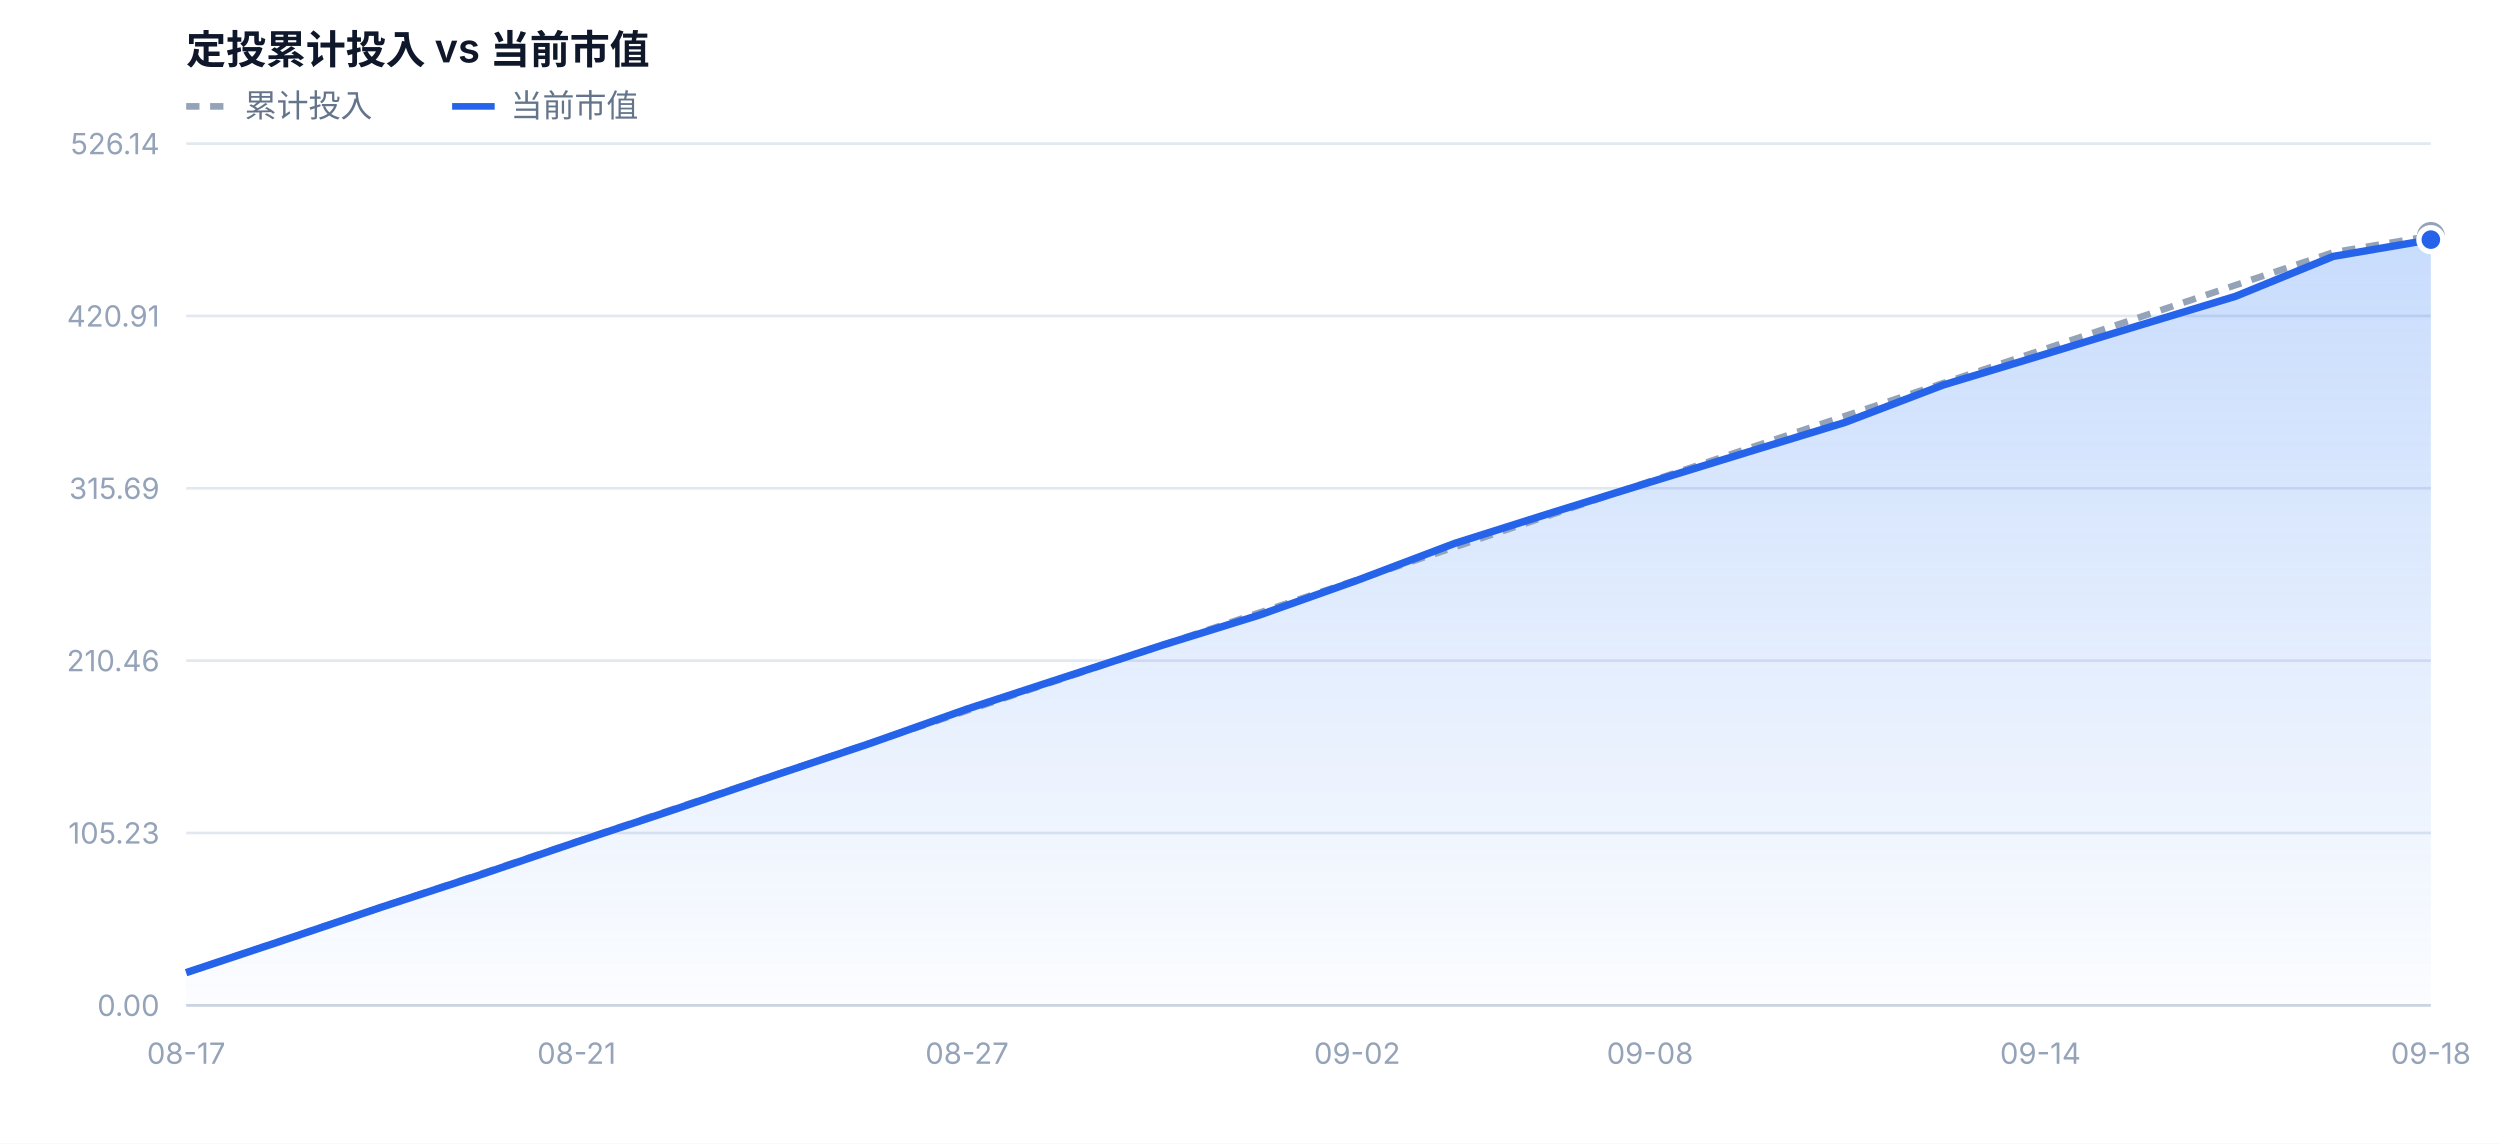
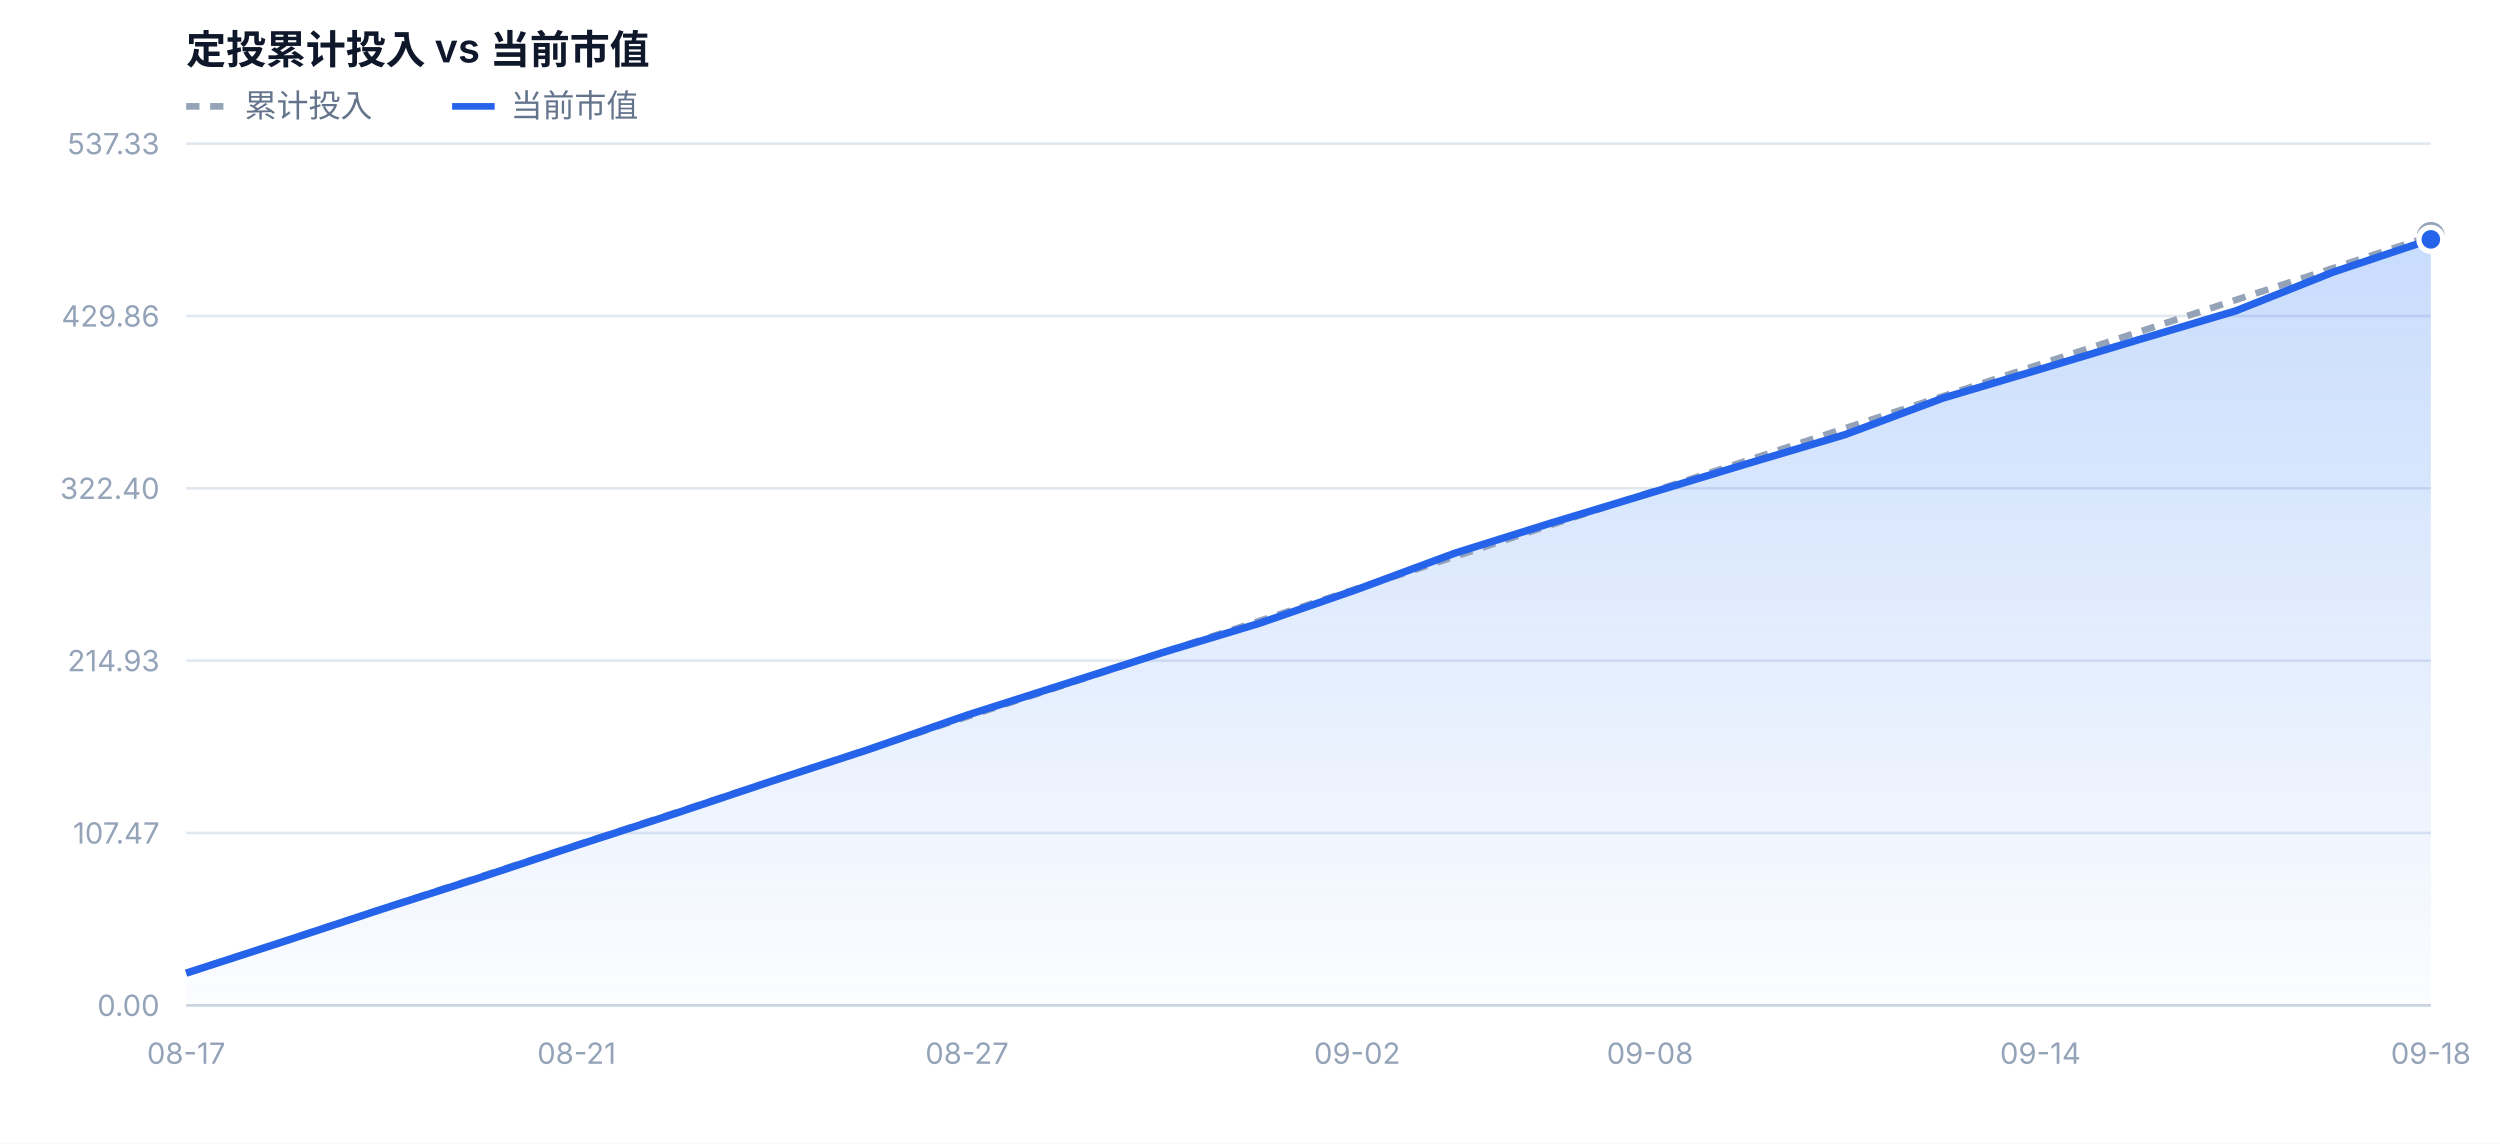
<svg xmlns="http://www.w3.org/2000/svg" width="940" height="430" viewBox="0 0 940 430" font-family="-apple-system,BlinkMacSystemFont,'Segoe UI','PingFang SC','Microsoft YaHei',sans-serif">
  <defs>
    <linearGradient id="mvFill" x1="0" y1="0" x2="0" y2="1">
      <stop offset="0%" stop-color="#3b82f6" stop-opacity="0.28" />
      <stop offset="100%" stop-color="#3b82f6" stop-opacity="0.02" />
    </linearGradient>
  </defs>
  <rect x="0" y="0" width="940" height="430" fill="#ffffff" />
  <text x="70" y="24" font-size="15" font-weight="600" fill="#0f172a">定投累计投入 vs 当前市值</text>
  <line x1="70" y1="40" x2="86" y2="40" stroke="#94a3b8" stroke-width="2.5" stroke-dasharray="5 4" />
  <text x="92" y="44" font-size="12" fill="#64748b">累计投入</text>
  <line x1="170" y1="40" x2="186" y2="40" stroke="#2563eb" stroke-width="2.5" />
  <text x="192" y="44" font-size="12" fill="#64748b">当前市值</text>
  <line x1="70" y1="378.0" x2="914" y2="378.0" stroke="#e2e8f0" stroke-width="1" />
  <text x="60" y="382.0" text-anchor="end" font-size="11" fill="#94a3b8">0.00</text>
  <line x1="70" y1="313.2" x2="914" y2="313.2" stroke="#e2e8f0" stroke-width="1" />
-   <text x="60" y="317.2" text-anchor="end" font-size="11" fill="#94a3b8">105.23</text>
+   <text x="60" y="317.2" text-anchor="end" font-size="11" fill="#94a3b8">107.47</text>
  <line x1="70" y1="248.4" x2="914" y2="248.4" stroke="#e2e8f0" stroke-width="1" />
-   <text x="60" y="252.4" text-anchor="end" font-size="11" fill="#94a3b8">210.46</text>
+   <text x="60" y="252.4" text-anchor="end" font-size="11" fill="#94a3b8">214.93</text>
  <line x1="70" y1="183.6" x2="914" y2="183.6" stroke="#e2e8f0" stroke-width="1" />
-   <text x="60" y="187.6" text-anchor="end" font-size="11" fill="#94a3b8">315.69</text>
+   <text x="60" y="187.6" text-anchor="end" font-size="11" fill="#94a3b8">322.40</text>
  <line x1="70" y1="118.8" x2="914" y2="118.8" stroke="#e2e8f0" stroke-width="1" />
-   <text x="60" y="122.8" text-anchor="end" font-size="11" fill="#94a3b8">420.91</text>
+   <text x="60" y="122.8" text-anchor="end" font-size="11" fill="#94a3b8">429.86</text>
  <line x1="70" y1="54.0" x2="914" y2="54.0" stroke="#e2e8f0" stroke-width="1" />
-   <text x="60" y="58.0" text-anchor="end" font-size="11" fill="#94a3b8">526.14</text>
-   <path d="M70.0,378.0 L70.0,365.7 L106.7,353.5 L143.4,341.1 L180.1,329.1 L216.8,316.6 L253.5,304.4 L290.2,291.9 L326.9,279.6 L363.6,266.6 L400.3,254.6 L437.0,242.6 L473.7,231.2 L510.3,218.2 L547.0,204.3 L583.7,192.7 L620.4,181.3 L657.1,170.0 L693.8,158.8 L730.5,144.8 L767.2,133.7 L803.9,122.5 L840.6,111.4 L877.3,96.4 L914.0,90.1 L914.0,378.0 Z" fill="url(#mvFill)" />
-   <path d="M70.0,365.7 L106.7,353.4 L143.4,341.1 L180.1,328.8 L216.8,316.5 L253.5,304.1 L290.2,291.8 L326.9,279.5 L363.6,267.2 L400.3,254.9 L437.0,242.6 L473.7,230.3 L510.3,218.0 L547.0,205.7 L583.7,193.4 L620.4,181.0 L657.1,168.7 L693.8,156.4 L730.5,144.1 L767.2,131.8 L803.9,119.5 L840.6,107.2 L877.3,94.9 L914.0,88.7" fill="none" stroke="#94a3b8" stroke-width="2.5" stroke-dasharray="5 4" stroke-linejoin="round" />
-   <path d="M70.0,365.7 L106.7,353.5 L143.4,341.1 L180.1,329.1 L216.8,316.6 L253.5,304.4 L290.2,291.9 L326.9,279.6 L363.6,266.6 L400.3,254.6 L437.0,242.6 L473.7,231.2 L510.3,218.2 L547.0,204.3 L583.7,192.7 L620.4,181.3 L657.1,170.0 L693.8,158.8 L730.5,144.8 L767.2,133.7 L803.9,122.5 L840.6,111.4 L877.3,96.4 L914.0,90.1" fill="none" stroke="#2563eb" stroke-width="2.8" stroke-linejoin="round" />
+   <text x="60" y="58.0" text-anchor="end" font-size="11" fill="#94a3b8">537.33</text>
+   <path d="M70.0,378.0 L70.0,365.9 L106.7,354.0 L143.4,341.9 L180.1,330.1 L216.8,317.9 L253.5,306.0 L290.2,293.7 L326.9,281.7 L363.6,268.9 L400.3,257.2 L437.0,245.4 L473.7,234.3 L510.3,221.6 L547.0,208.0 L583.7,196.5 L620.4,185.4 L657.1,174.3 L693.8,163.4 L730.5,149.7 L767.2,138.8 L803.9,127.8 L840.6,116.9 L877.3,102.3 L914.0,90.0 L914.0,378.0 Z" fill="url(#mvFill)" />
+   <path d="M70.0,365.9 L106.7,353.9 L143.4,341.8 L180.1,329.8 L216.8,317.7 L253.5,305.7 L290.2,293.6 L326.9,281.6 L363.6,269.5 L400.3,257.5 L437.0,245.4 L473.7,233.4 L510.3,221.3 L547.0,209.3 L583.7,197.2 L620.4,185.1 L657.1,173.1 L693.8,161.0 L730.5,149.0 L767.2,136.9 L803.9,124.9 L840.6,112.8 L877.3,100.8 L914.0,88.7" fill="none" stroke="#94a3b8" stroke-width="2.5" stroke-dasharray="5 4" stroke-linejoin="round" />
+   <path d="M70.0,365.9 L106.7,354.0 L143.4,341.9 L180.1,330.1 L216.8,317.9 L253.5,306.0 L290.2,293.7 L326.9,281.7 L363.6,268.9 L400.3,257.2 L437.0,245.4 L473.7,234.3 L510.3,221.6 L547.0,208.0 L583.7,196.5 L620.4,185.4 L657.1,174.3 L693.8,163.4 L730.5,149.7 L767.2,138.8 L803.9,127.8 L840.6,116.9 L877.3,102.3 L914.0,90.0" fill="none" stroke="#2563eb" stroke-width="2.8" stroke-linejoin="round" />
  <circle cx="914.0" cy="88.7" r="4" fill="#ffffff" stroke="#94a3b8" stroke-width="2.5" />
-   <circle cx="914.0" cy="90.1" r="4.5" fill="#2563eb" stroke="#ffffff" stroke-width="2" />
+   <circle cx="914.0" cy="90.0" r="4.5" fill="#2563eb" stroke="#ffffff" stroke-width="2" />
  <text x="70.0" y="400.0" text-anchor="middle" font-size="11" fill="#94a3b8">08-17</text>
  <text x="216.8" y="400.0" text-anchor="middle" font-size="11" fill="#94a3b8">08-21</text>
  <text x="363.6" y="400.0" text-anchor="middle" font-size="11" fill="#94a3b8">08-27</text>
  <text x="510.3" y="400.0" text-anchor="middle" font-size="11" fill="#94a3b8">09-02</text>
  <text x="620.4" y="400.0" text-anchor="middle" font-size="11" fill="#94a3b8">09-08</text>
  <text x="767.2" y="400.0" text-anchor="middle" font-size="11" fill="#94a3b8">09-14</text>
  <text x="914.0" y="400.0" text-anchor="middle" font-size="11" fill="#94a3b8">09-18</text>
  <line x1="70" y1="378.0" x2="914" y2="378.0" stroke="#cbd5e1" stroke-width="1" />
</svg>
